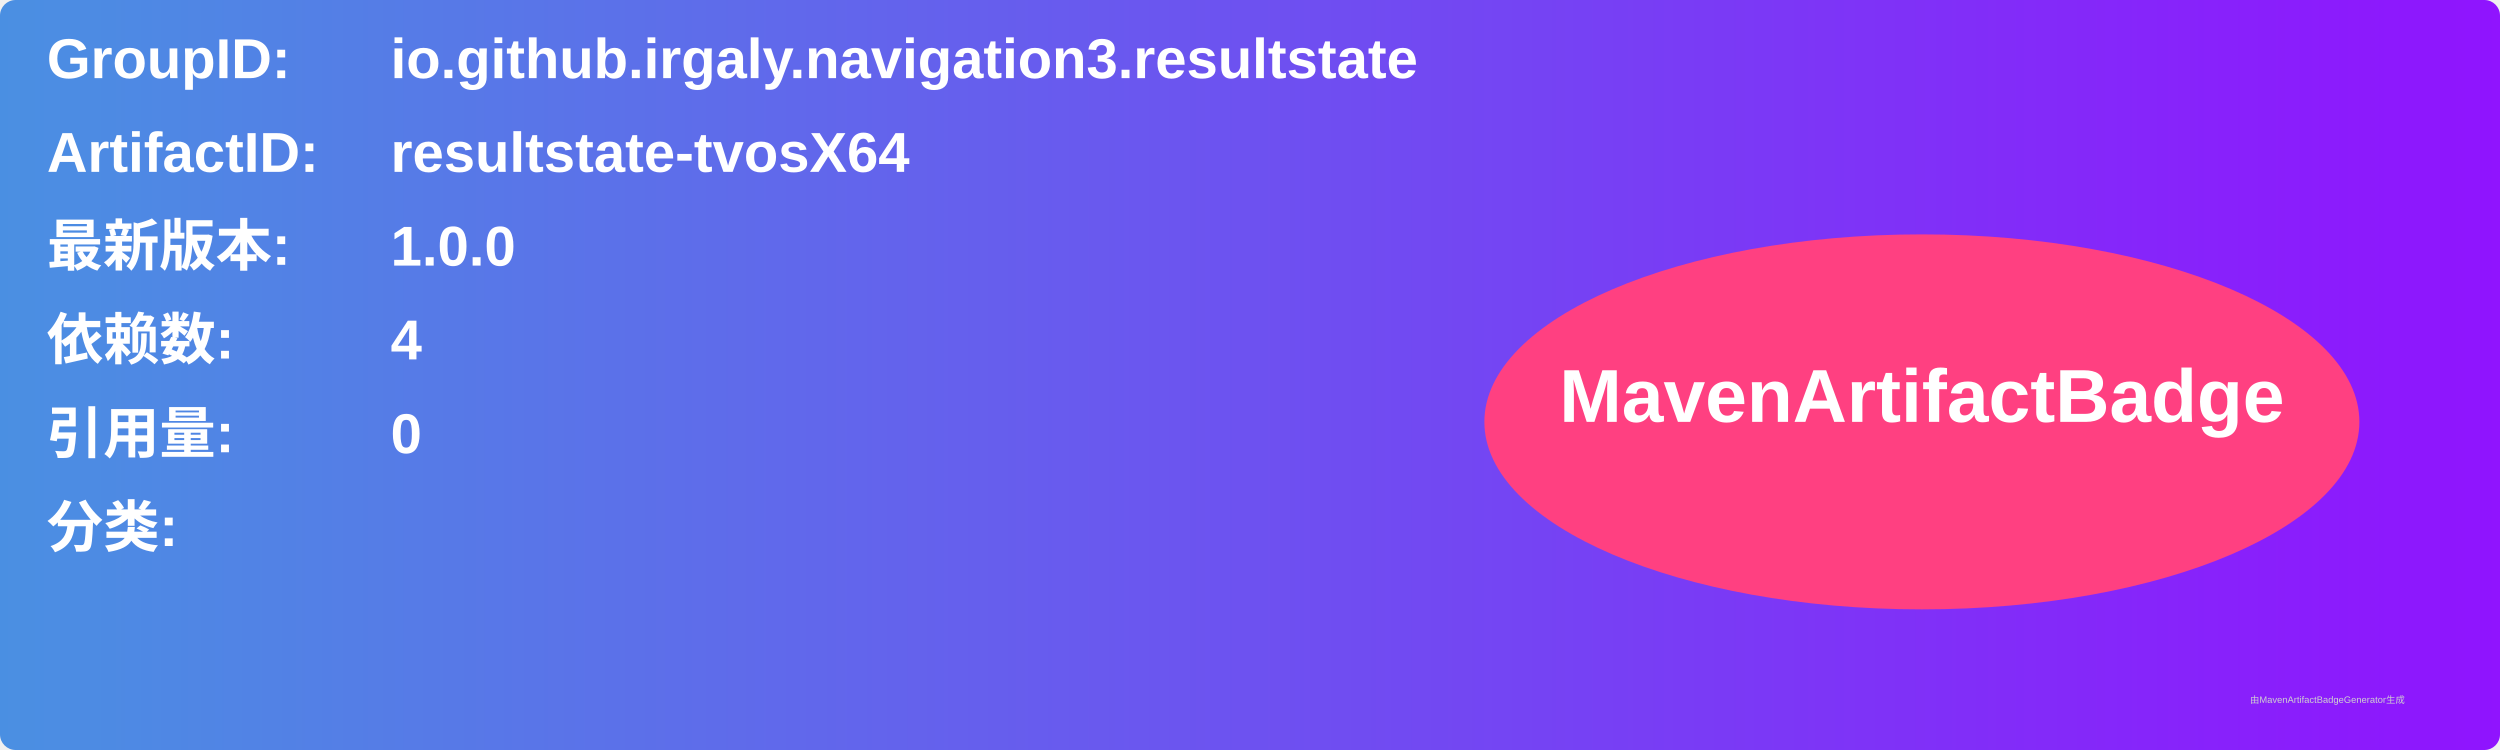
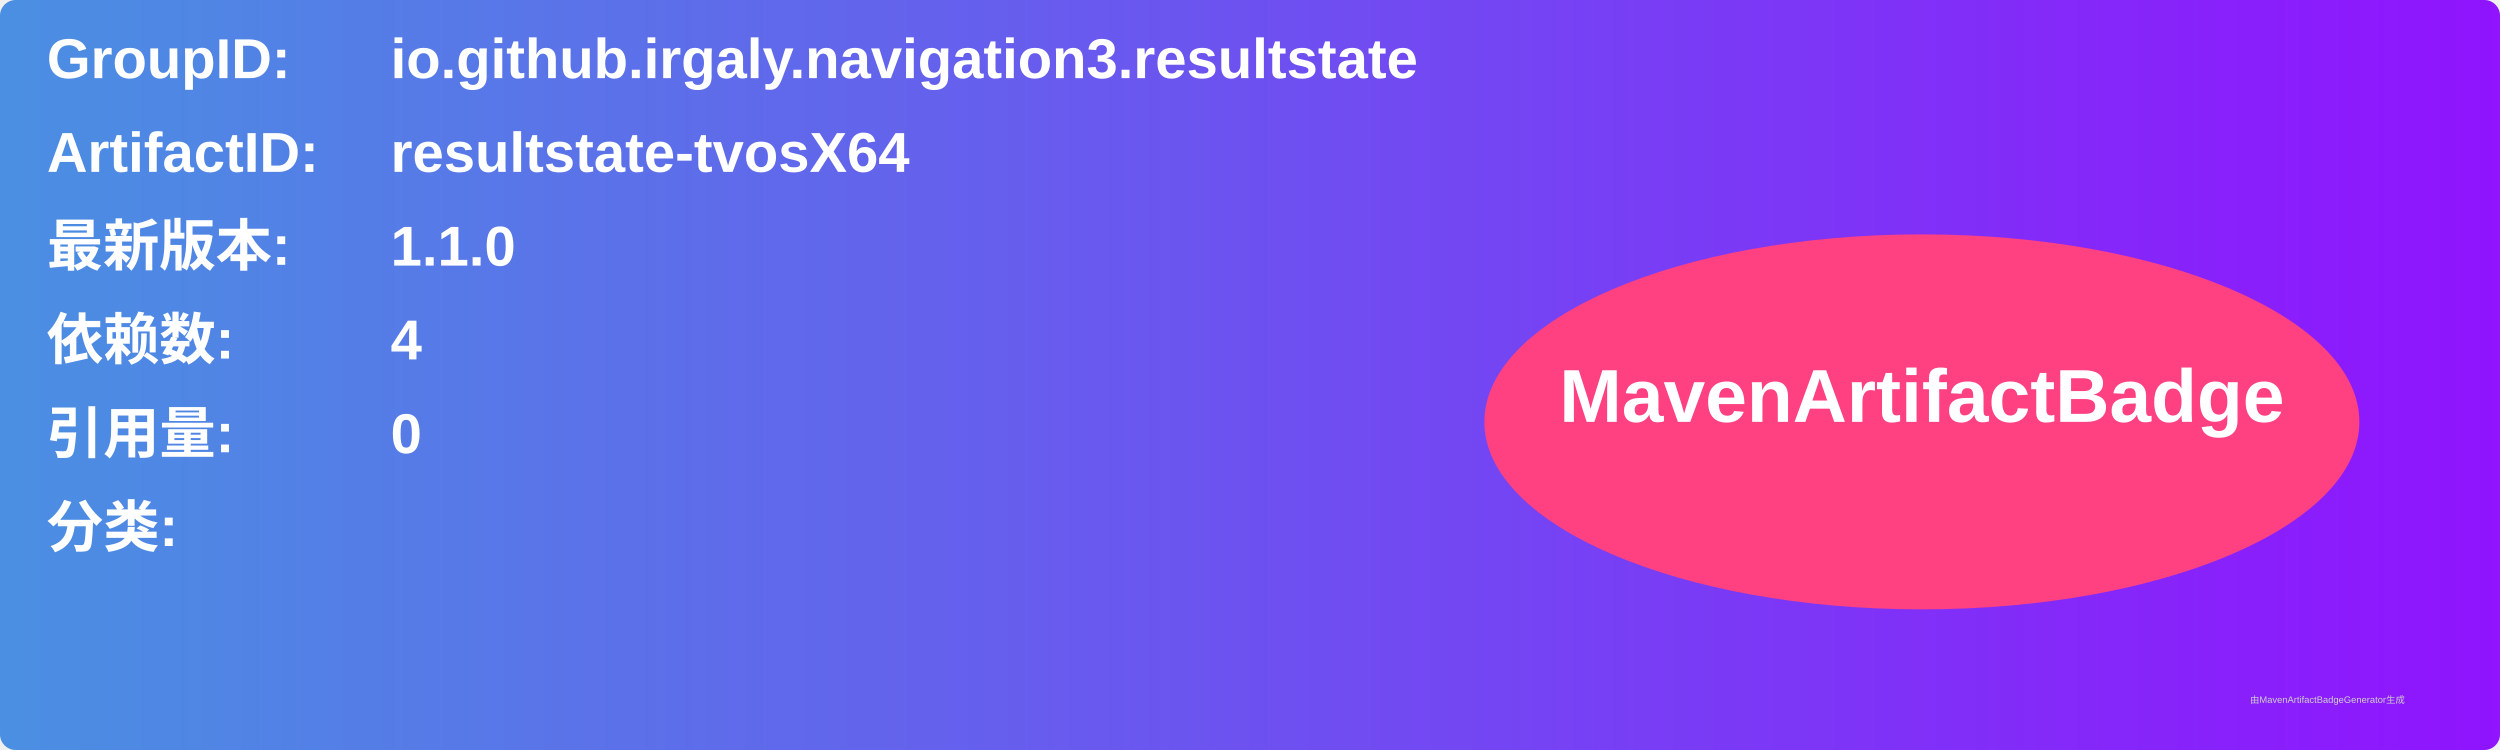
<svg xmlns="http://www.w3.org/2000/svg" width="800" height="240" viewBox="0 0 800 240">
  <linearGradient id="grad" x1="0%" y1="0%" x2="100%" y2="0%">
    <stop offset="0%" stop-color="#4a90e2" />
    <stop offset="100%" stop-color="#9013fe" />
  </linearGradient>
  <rect width="100%" height="100%" rx="5" ry="5" fill="url(#grad)" />
  <g transform="translate(15, 15)">
    <text x="0" y="10" font-family="Arial" font-size="18" fill="white" font-weight="bold" width="260">GroupID:</text>
    <text x="110" y="10" font-family="Arial" font-size="18" fill="white" font-weight="bold" width="460">io.github.irgaly.navigation3.resultstate</text>
    <text x="0" y="40" font-family="Arial" font-size="18" fill="white" font-weight="bold" width="260">ArtifactID:</text>
    <text x="110" y="40" font-family="Arial" font-size="18" fill="white" font-weight="bold" width="460">resultstate-tvosX64</text>
    <text x="0" y="70" font-family="Arial" font-size="18" fill="white" font-weight="bold">最新版本:</text>
    <text x="110" y="70" font-family="Arial" font-size="18" fill="white" font-weight="bold">
-       <tspan font-weight="bold">1.0.0</tspan>
+       <tspan font-weight="bold">1.1.0</tspan>
    </text>
    <text x="0" y="100" font-family="Arial" font-size="18" fill="white" font-weight="bold">依赖数: </text>
    <text x="110" y="100" font-family="Arial" font-size="18" fill="white">
      <tspan font-weight="bold">4</tspan>
    </text>
    <text x="0" y="130" font-family="Arial" font-size="18" fill="white" font-weight="bold">引用量: </text>
    <text x="110" y="130" font-family="Arial" font-size="18" fill="white">
      <tspan font-weight="bold">0</tspan>
    </text>
    <text x="0" y="160" font-family="Arial" font-size="18" fill="white" font-weight="bold">分类:</text>
    <text x="10" y="190" font-family="Arial" font-size="10" fill="white">
      <tspan font-weight="bold" />
    </text>
    <ellipse cx="600" cy="120" rx="140" ry="60" fill="#ff4081" />
    <text x="600" y="120" text-anchor="middle" font-family="Arial" font-size="24" fill="white" font-weight="bold">MavenArtifactBadge</text>
  </g>
  <text x="720" y="225" font-family="Arial" font-size="3" fill="#d0d0d0">由MavenArtifactBadgeGenerator生成</text>
</svg>
